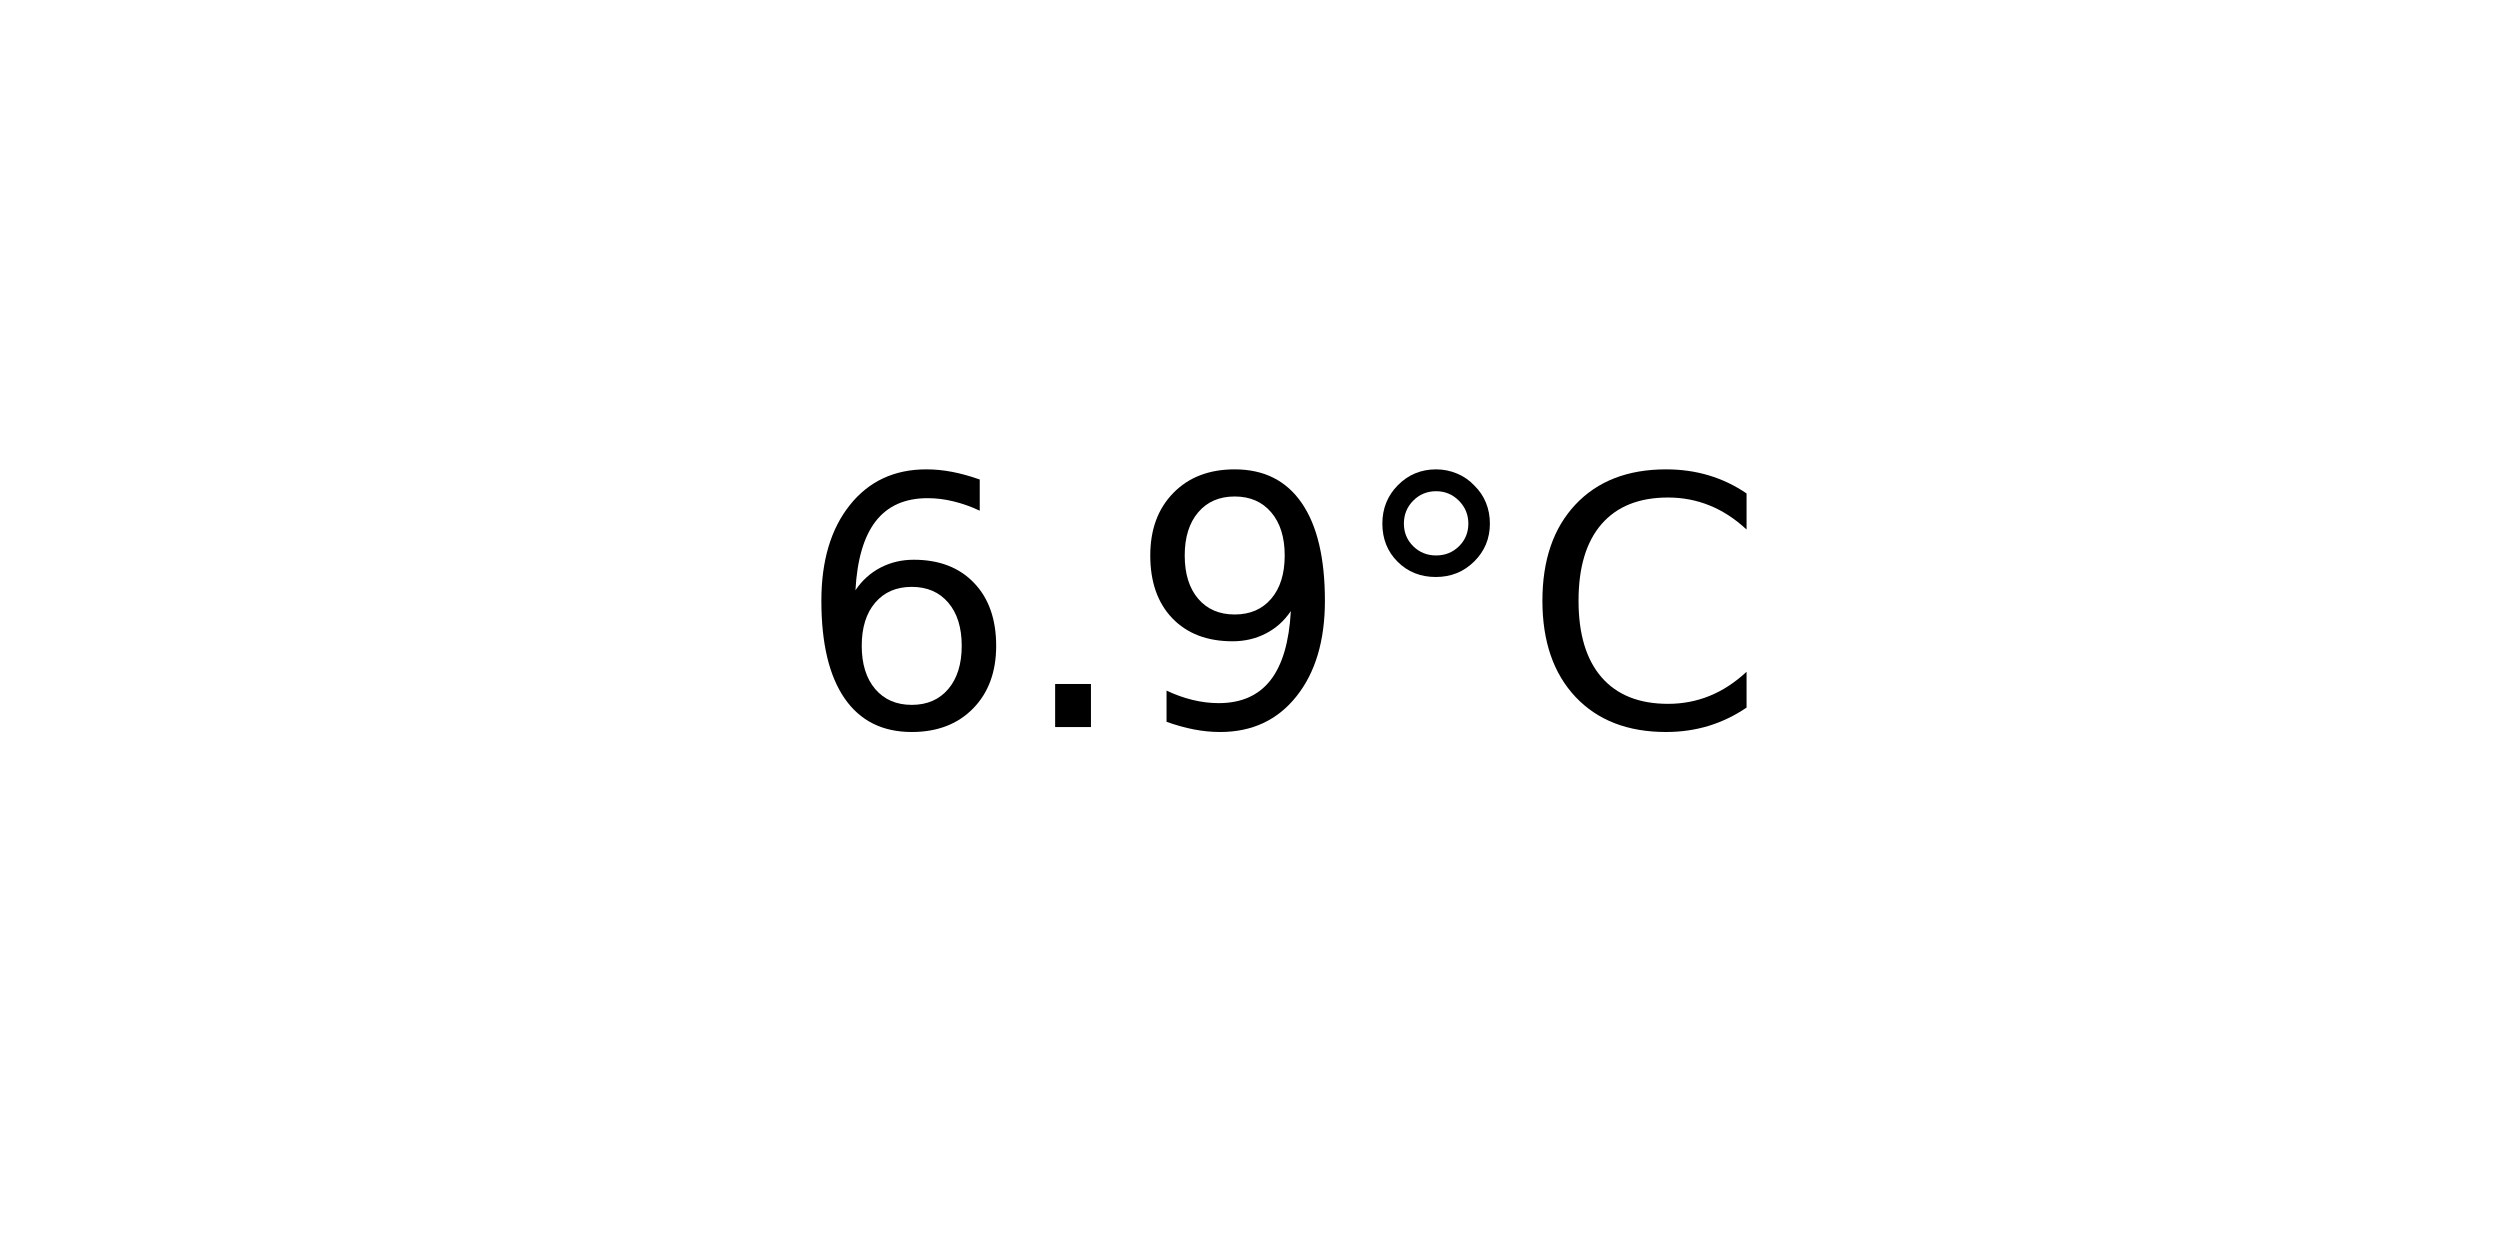
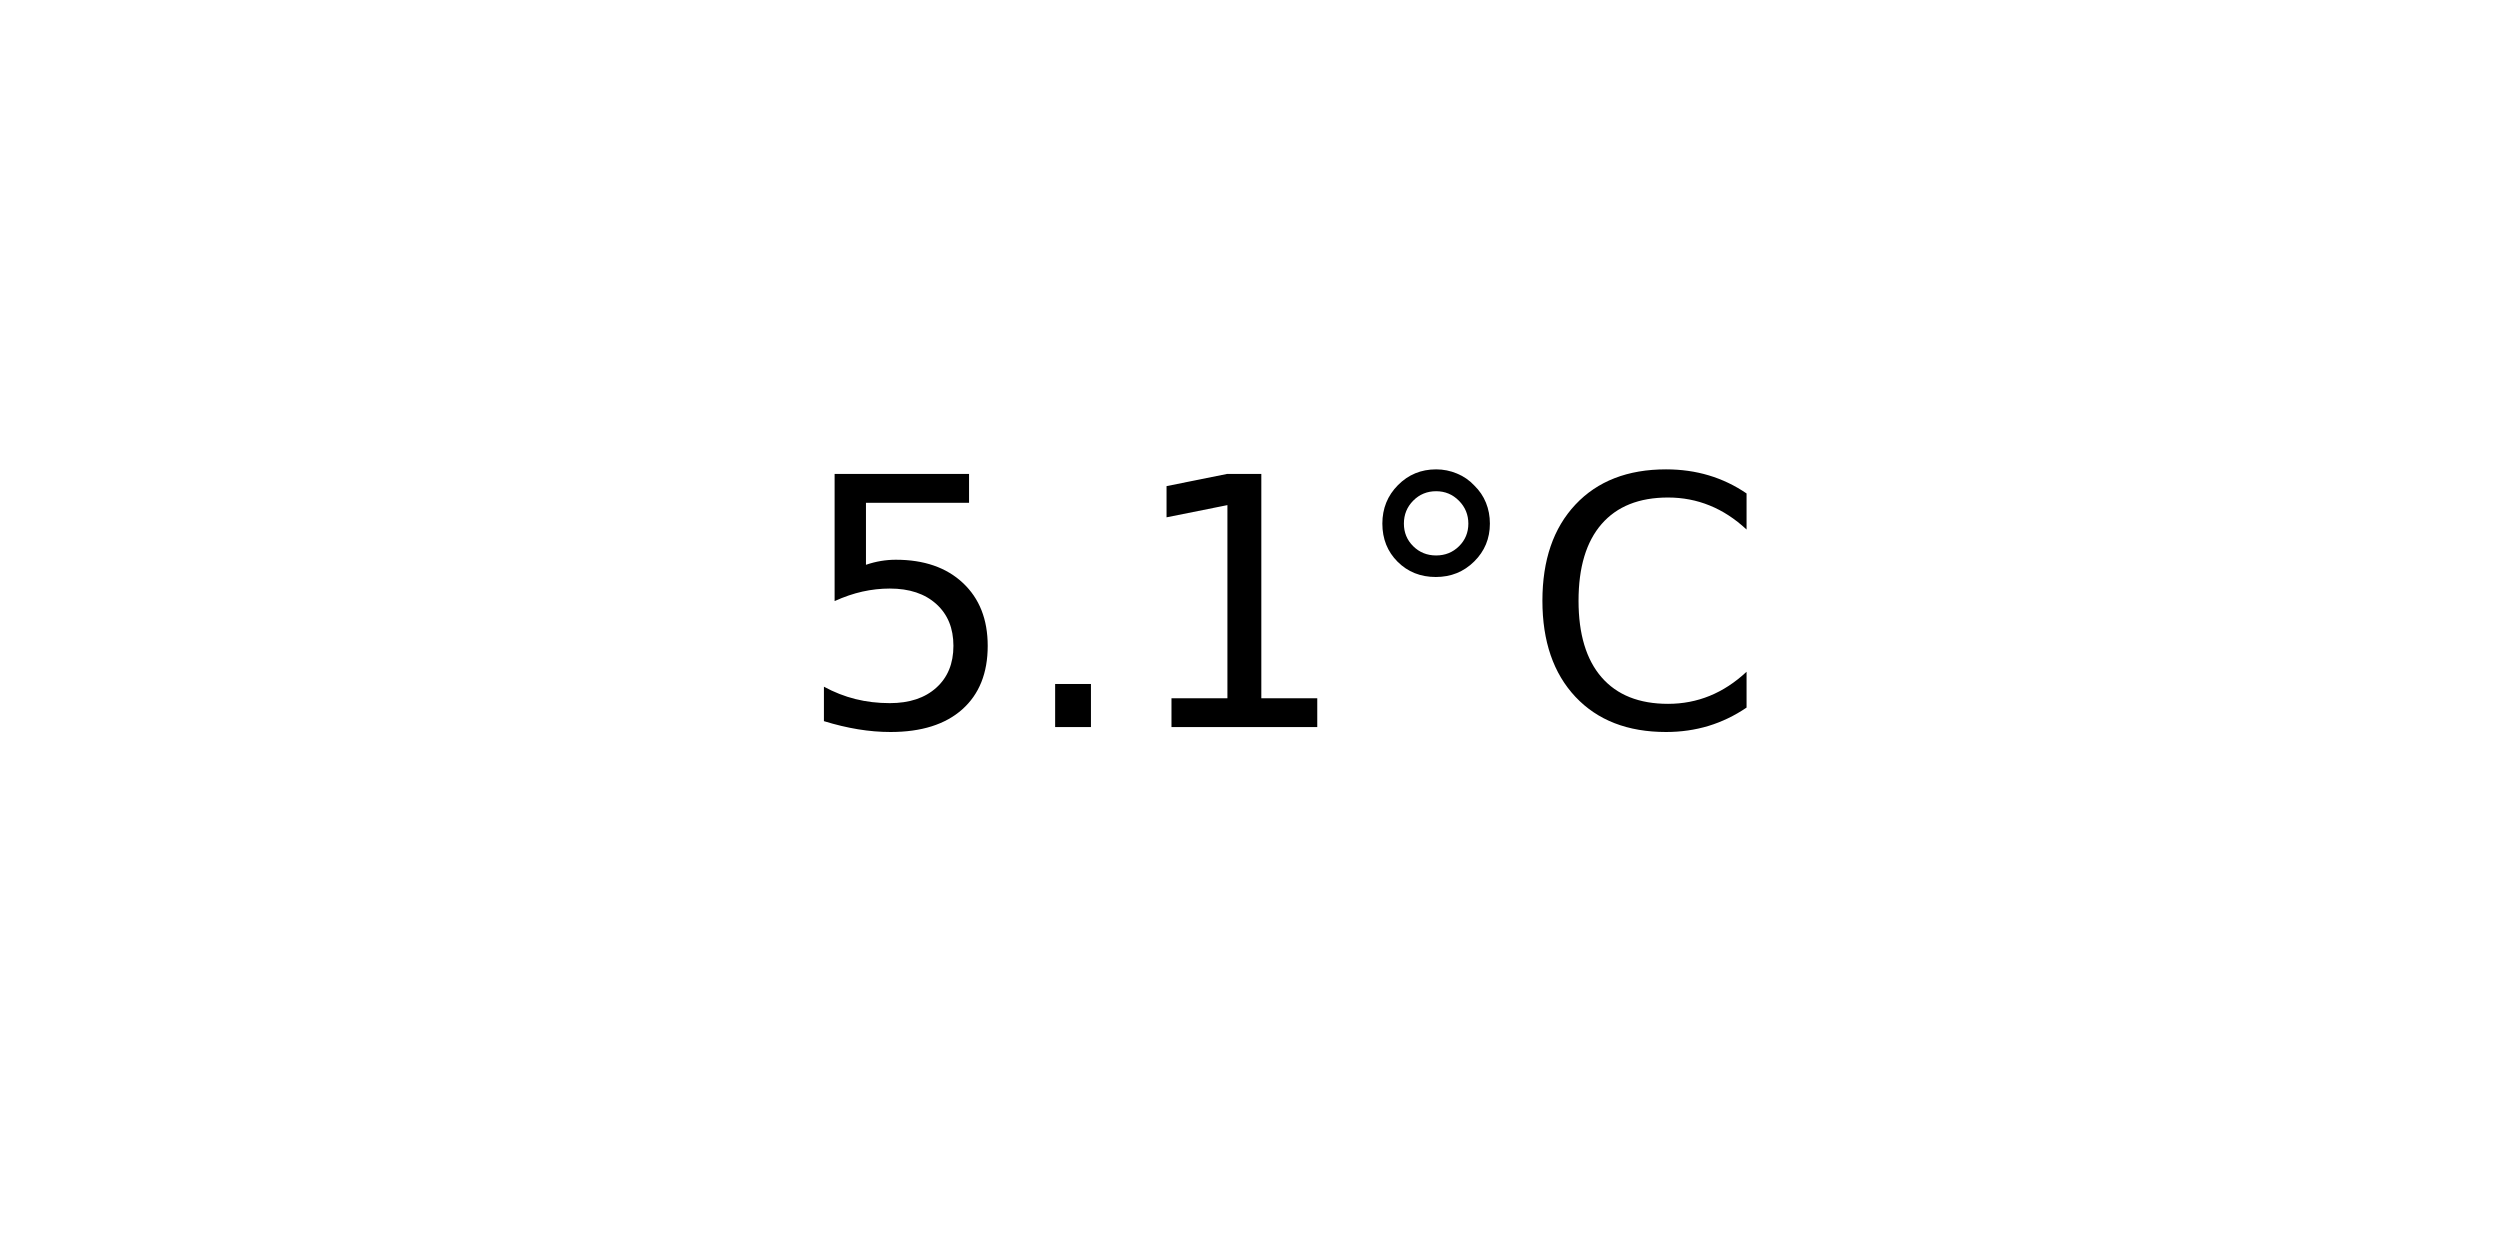
<svg xmlns="http://www.w3.org/2000/svg" xmlns:xlink="http://www.w3.org/1999/xlink" width="72pt" height="36pt" viewBox="0 0 72 36" version="1.1">
  <defs>
    <style type="text/css">*{stroke-linejoin: round; stroke-linecap: butt}</style>
  </defs>
  <g id="figure_1">
    <g id="axes_1">
      <g id="text_1">
        <g transform="translate(22.95703 20.93937) scale(0.1 -0.1)">
          <defs>
-             <path id="DejaVuSans-36" d="M 2113 2584  Q 1688 2584 1439 2293  Q 1191 2003 1191 1497  Q 1191 994 1439 701  Q 1688 409 2113 409  Q 2538 409 2786 701  Q 3034 994 3034 1497  Q 3034 2003 2786 2293  Q 2538 2584 2113 2584  z M 3366 4563  L 3366 3988  Q 3128 4100 2886 4159  Q 2644 4219 2406 4219  Q 1781 4219 1451 3797  Q 1122 3375 1075 2522  Q 1259 2794 1537 2939  Q 1816 3084 2150 3084  Q 2853 3084 3261 2657  Q 3669 2231 3669 1497  Q 3669 778 3244 343  Q 2819 -91 2113 -91  Q 1303 -91 875 529  Q 447 1150 447 2328  Q 447 3434 972 4092  Q 1497 4750 2381 4750  Q 2619 4750 2861 4703  Q 3103 4656 3366 4563  z " transform="scale(0.015625)" />
+             <path id="DejaVuSans-35" d="M 691 4666  L 3169 4666  L 3169 4134  L 1269 4134  L 1269 2991  Q 1406 3038 1543 3061  Q 1681 3084 1819 3084  Q 2600 3084 3056 2656  Q 3513 2228 3513 1497  Q 3513 744 3044 326  Q 2575 -91 1722 -91  Q 1428 -91 1123 -41  Q 819 9 494 109  L 494 744  Q 775 591 1075 516  Q 1375 441 1709 441  Q 2250 441 2565 725  Q 2881 1009 2881 1497  Q 2881 1984 2565 2268  Q 2250 2553 1709 2553  Q 1456 2553 1204 2497  Q 953 2441 691 2322  L 691 4666  z " transform="scale(0.015625)" />
            <path id="DejaVuSans-2e" d="M 684 794  L 1344 794  L 1344 0  L 684 0  L 684 794  z " transform="scale(0.015625)" />
-             <path id="DejaVuSans-39" d="M 703 97  L 703 672  Q 941 559 1184 500  Q 1428 441 1663 441  Q 2288 441 2617 861  Q 2947 1281 2994 2138  Q 2813 1869 2534 1725  Q 2256 1581 1919 1581  Q 1219 1581 811 2004  Q 403 2428 403 3163  Q 403 3881 828 4315  Q 1253 4750 1959 4750  Q 2769 4750 3195 4129  Q 3622 3509 3622 2328  Q 3622 1225 3098 567  Q 2575 -91 1691 -91  Q 1453 -91 1209 -44  Q 966 3 703 97  z M 1959 2075  Q 2384 2075 2632 2365  Q 2881 2656 2881 3163  Q 2881 3666 2632 3958  Q 2384 4250 1959 4250  Q 1534 4250 1286 3958  Q 1038 3666 1038 3163  Q 1038 2656 1286 2365  Q 1534 2075 1959 2075  z " transform="scale(0.015625)" />
+             <path id="DejaVuSans-31" d="M 794 531  L 1825 531  L 1825 4091  L 703 3866  L 703 4441  L 1819 4666  L 2450 4666  L 2450 531  L 3481 531  L 3481 0  L 794 0  L 794 531  z " transform="scale(0.015625)" />
            <path id="DejaVuSans-b0" d="M 1600 4347  Q 1350 4347 1178 4173  Q 1006 4000 1006 3750  Q 1006 3503 1178 3333  Q 1350 3163 1600 3163  Q 1850 3163 2022 3333  Q 2194 3503 2194 3750  Q 2194 3997 2020 4172  Q 1847 4347 1600 4347  z M 1600 4750  Q 1800 4750 1984 4673  Q 2169 4597 2303 4453  Q 2447 4313 2519 4134  Q 2591 3956 2591 3750  Q 2591 3338 2302 3052  Q 2013 2766 1594 2766  Q 1172 2766 890 3047  Q 609 3328 609 3750  Q 609 4169 896 4459  Q 1184 4750 1600 4750  z " transform="scale(0.015625)" />
            <path id="DejaVuSans-43" d="M 4122 4306  L 4122 3641  Q 3803 3938 3442 4084  Q 3081 4231 2675 4231  Q 1875 4231 1450 3742  Q 1025 3253 1025 2328  Q 1025 1406 1450 917  Q 1875 428 2675 428  Q 3081 428 3442 575  Q 3803 722 4122 1019  L 4122 359  Q 3791 134 3420 21  Q 3050 -91 2638 -91  Q 1578 -91 968 557  Q 359 1206 359 2328  Q 359 3453 968 4101  Q 1578 4750 2638 4750  Q 3056 4750 3426 4639  Q 3797 4528 4122 4306  z " transform="scale(0.015625)" />
          </defs>
-           <use xlink:href="#DejaVuSans-36" />
+           <use xlink:href="#DejaVuSans-35" />
          <use xlink:href="#DejaVuSans-2e" x="63.623" />
-           <use xlink:href="#DejaVuSans-39" x="95.41" />
+           <use xlink:href="#DejaVuSans-31" x="95.41" />
          <use xlink:href="#DejaVuSans-b0" x="159.033" />
          <use xlink:href="#DejaVuSans-43" x="209.033" />
        </g>
      </g>
    </g>
  </g>
</svg>
